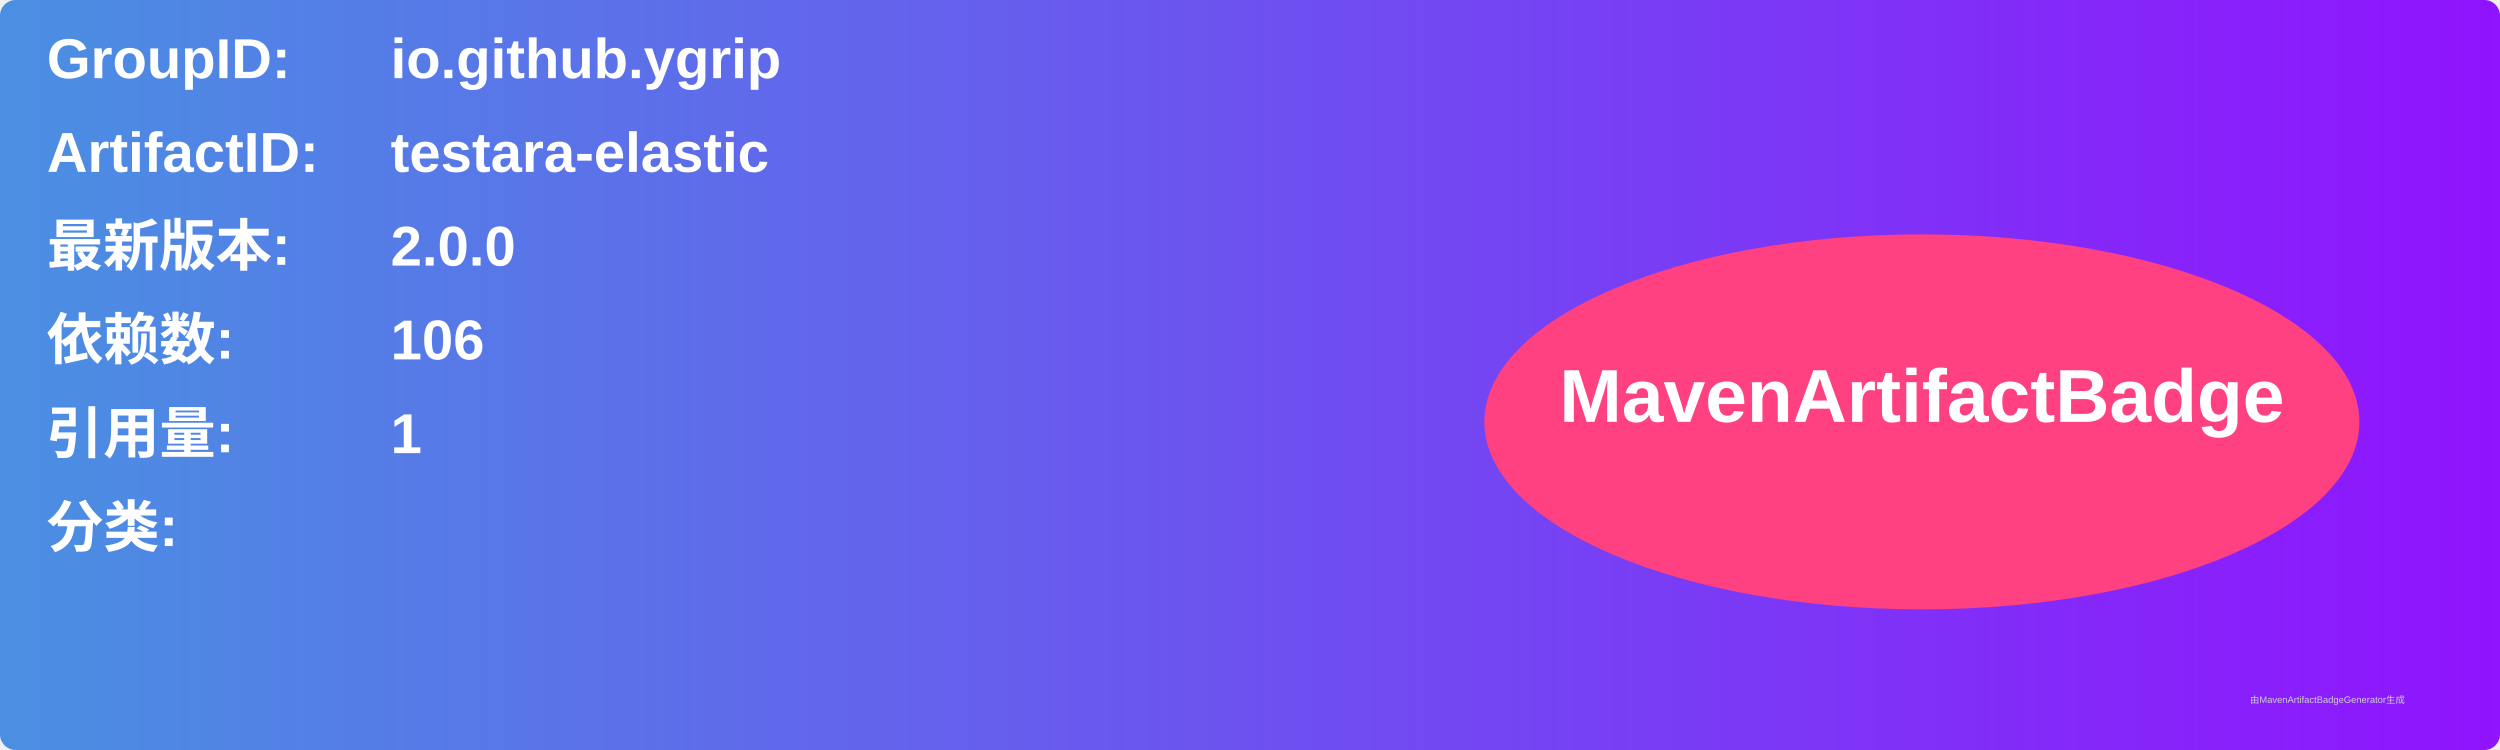
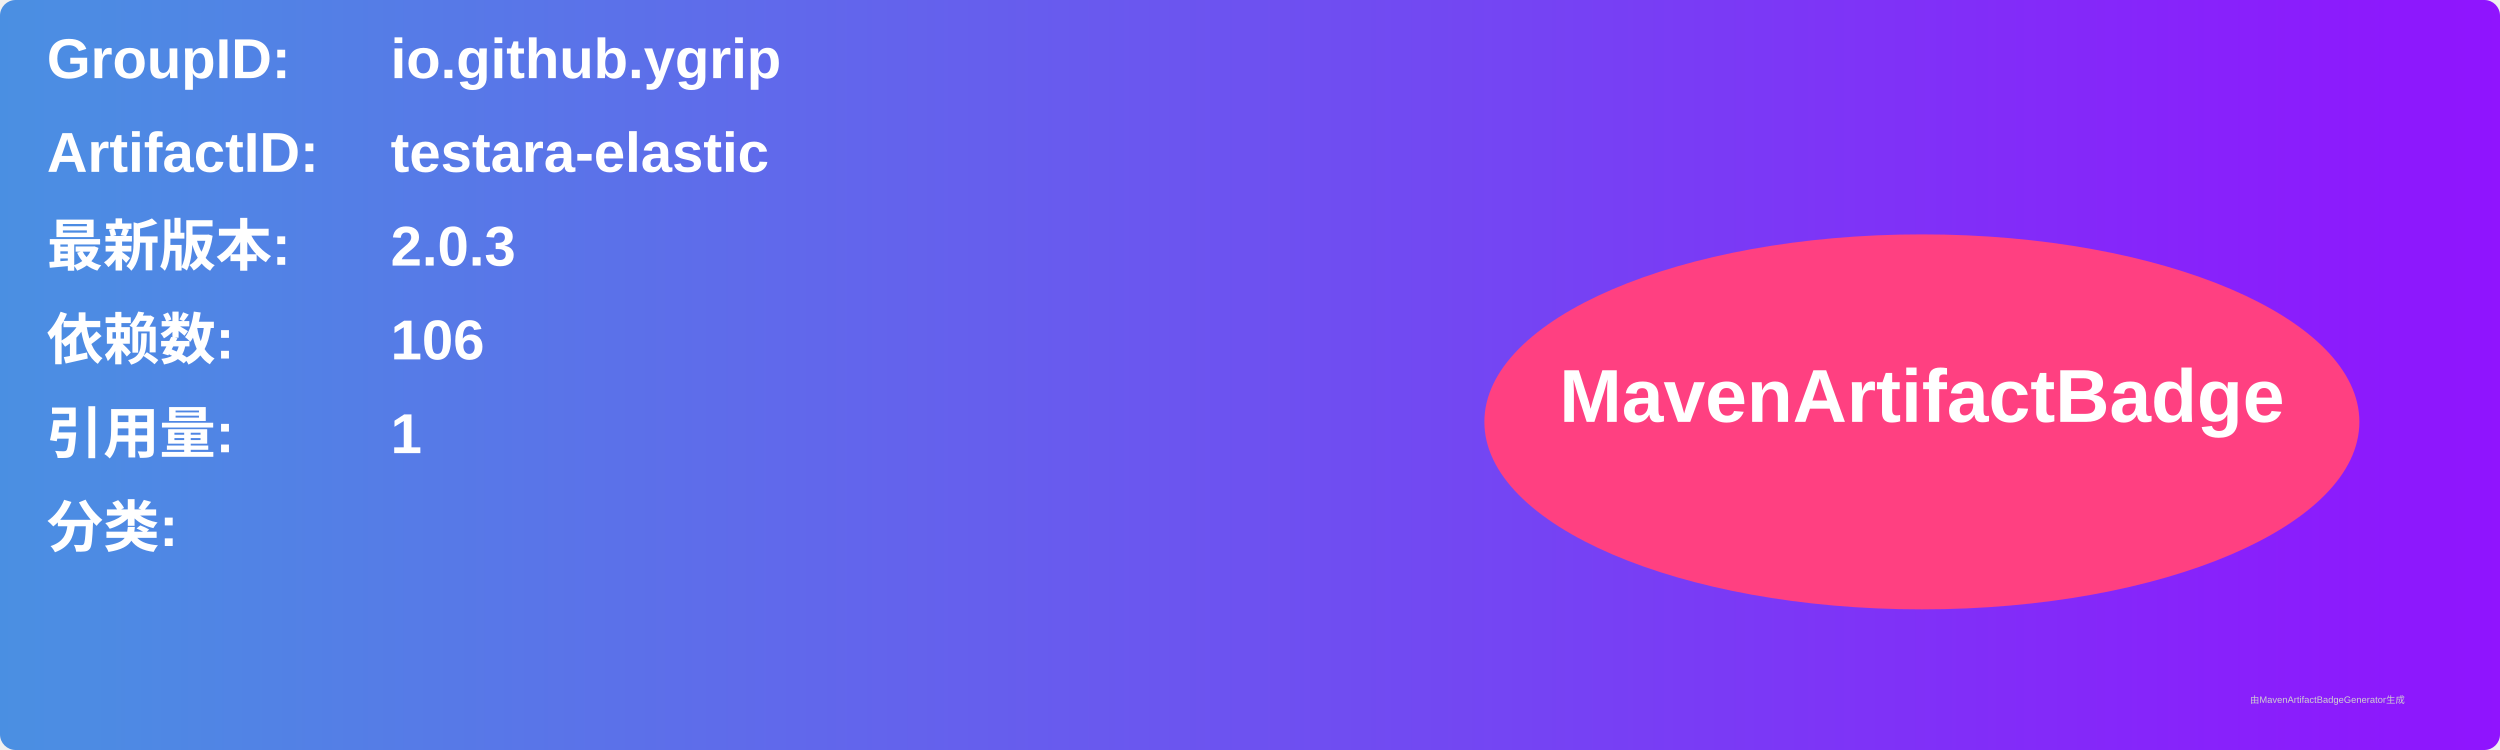
<svg xmlns="http://www.w3.org/2000/svg" width="800" height="240" viewBox="0 0 800 240">
  <linearGradient id="grad" x1="0%" y1="0%" x2="100%" y2="0%">
    <stop offset="0%" stop-color="#4a90e2" />
    <stop offset="100%" stop-color="#9013fe" />
  </linearGradient>
  <rect width="100%" height="100%" rx="5" ry="5" fill="url(#grad)" />
  <g transform="translate(15, 15)">
    <text x="0" y="10" font-family="Arial" font-size="18" fill="white" font-weight="bold" width="260">GroupID:</text>
    <text x="110" y="10" font-family="Arial" font-size="18" fill="white" font-weight="bold" width="460">io.github.ygrip</text>
    <text x="0" y="40" font-family="Arial" font-size="18" fill="white" font-weight="bold" width="260">ArtifactID:</text>
    <text x="110" y="40" font-family="Arial" font-size="18" fill="white" font-weight="bold" width="460">testara-elastic</text>
    <text x="0" y="70" font-family="Arial" font-size="18" fill="white" font-weight="bold">最新版本:</text>
    <text x="110" y="70" font-family="Arial" font-size="18" fill="white" font-weight="bold">
-       <tspan font-weight="bold">2.0.0</tspan>
+       <tspan font-weight="bold">2.0.3</tspan>
    </text>
    <text x="0" y="100" font-family="Arial" font-size="18" fill="white" font-weight="bold">依赖数: </text>
    <text x="110" y="100" font-family="Arial" font-size="18" fill="white">
      <tspan font-weight="bold">106</tspan>
    </text>
    <text x="0" y="130" font-family="Arial" font-size="18" fill="white" font-weight="bold">引用量: </text>
    <text x="110" y="130" font-family="Arial" font-size="18" fill="white">
      <tspan font-weight="bold">1</tspan>
    </text>
    <text x="0" y="160" font-family="Arial" font-size="18" fill="white" font-weight="bold">分类:</text>
    <text x="10" y="190" font-family="Arial" font-size="10" fill="white">
      <tspan font-weight="bold" />
    </text>
    <ellipse cx="600" cy="120" rx="140" ry="60" fill="#ff4081" />
    <text x="600" y="120" text-anchor="middle" font-family="Arial" font-size="24" fill="white" font-weight="bold">MavenArtifactBadge</text>
  </g>
  <text x="720" y="225" font-family="Arial" font-size="3" fill="#d0d0d0">由MavenArtifactBadgeGenerator生成</text>
</svg>
